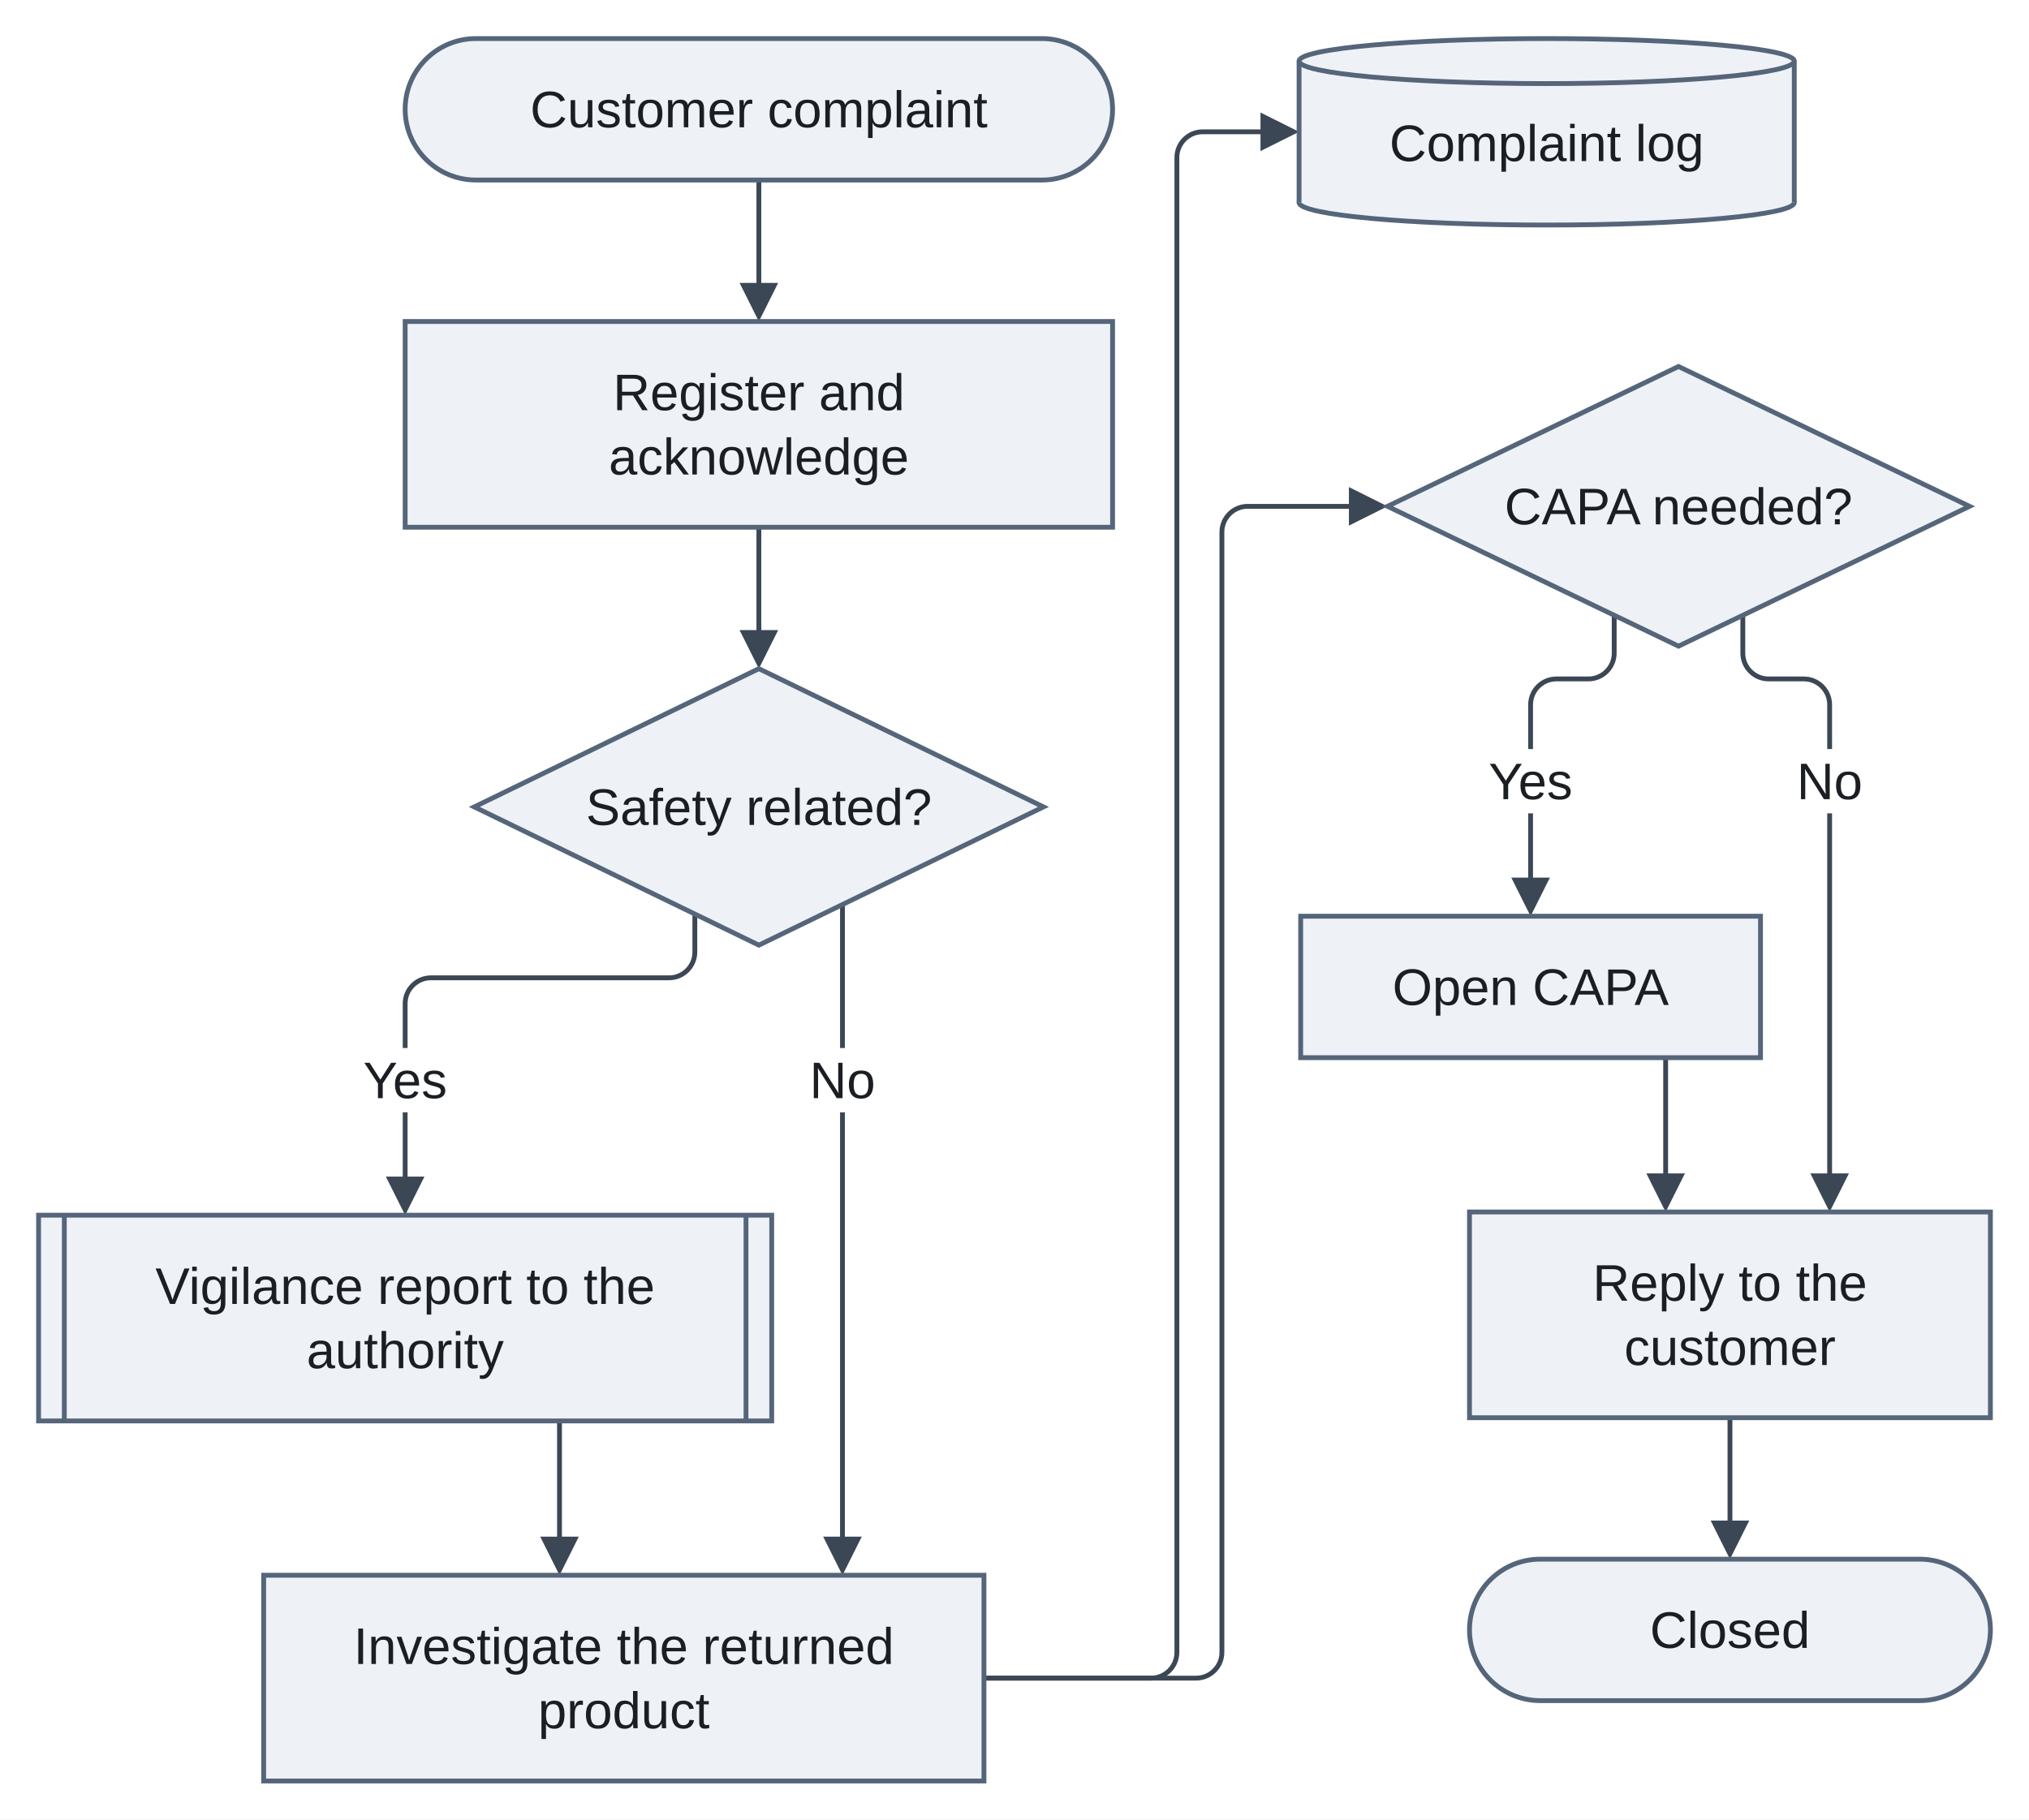
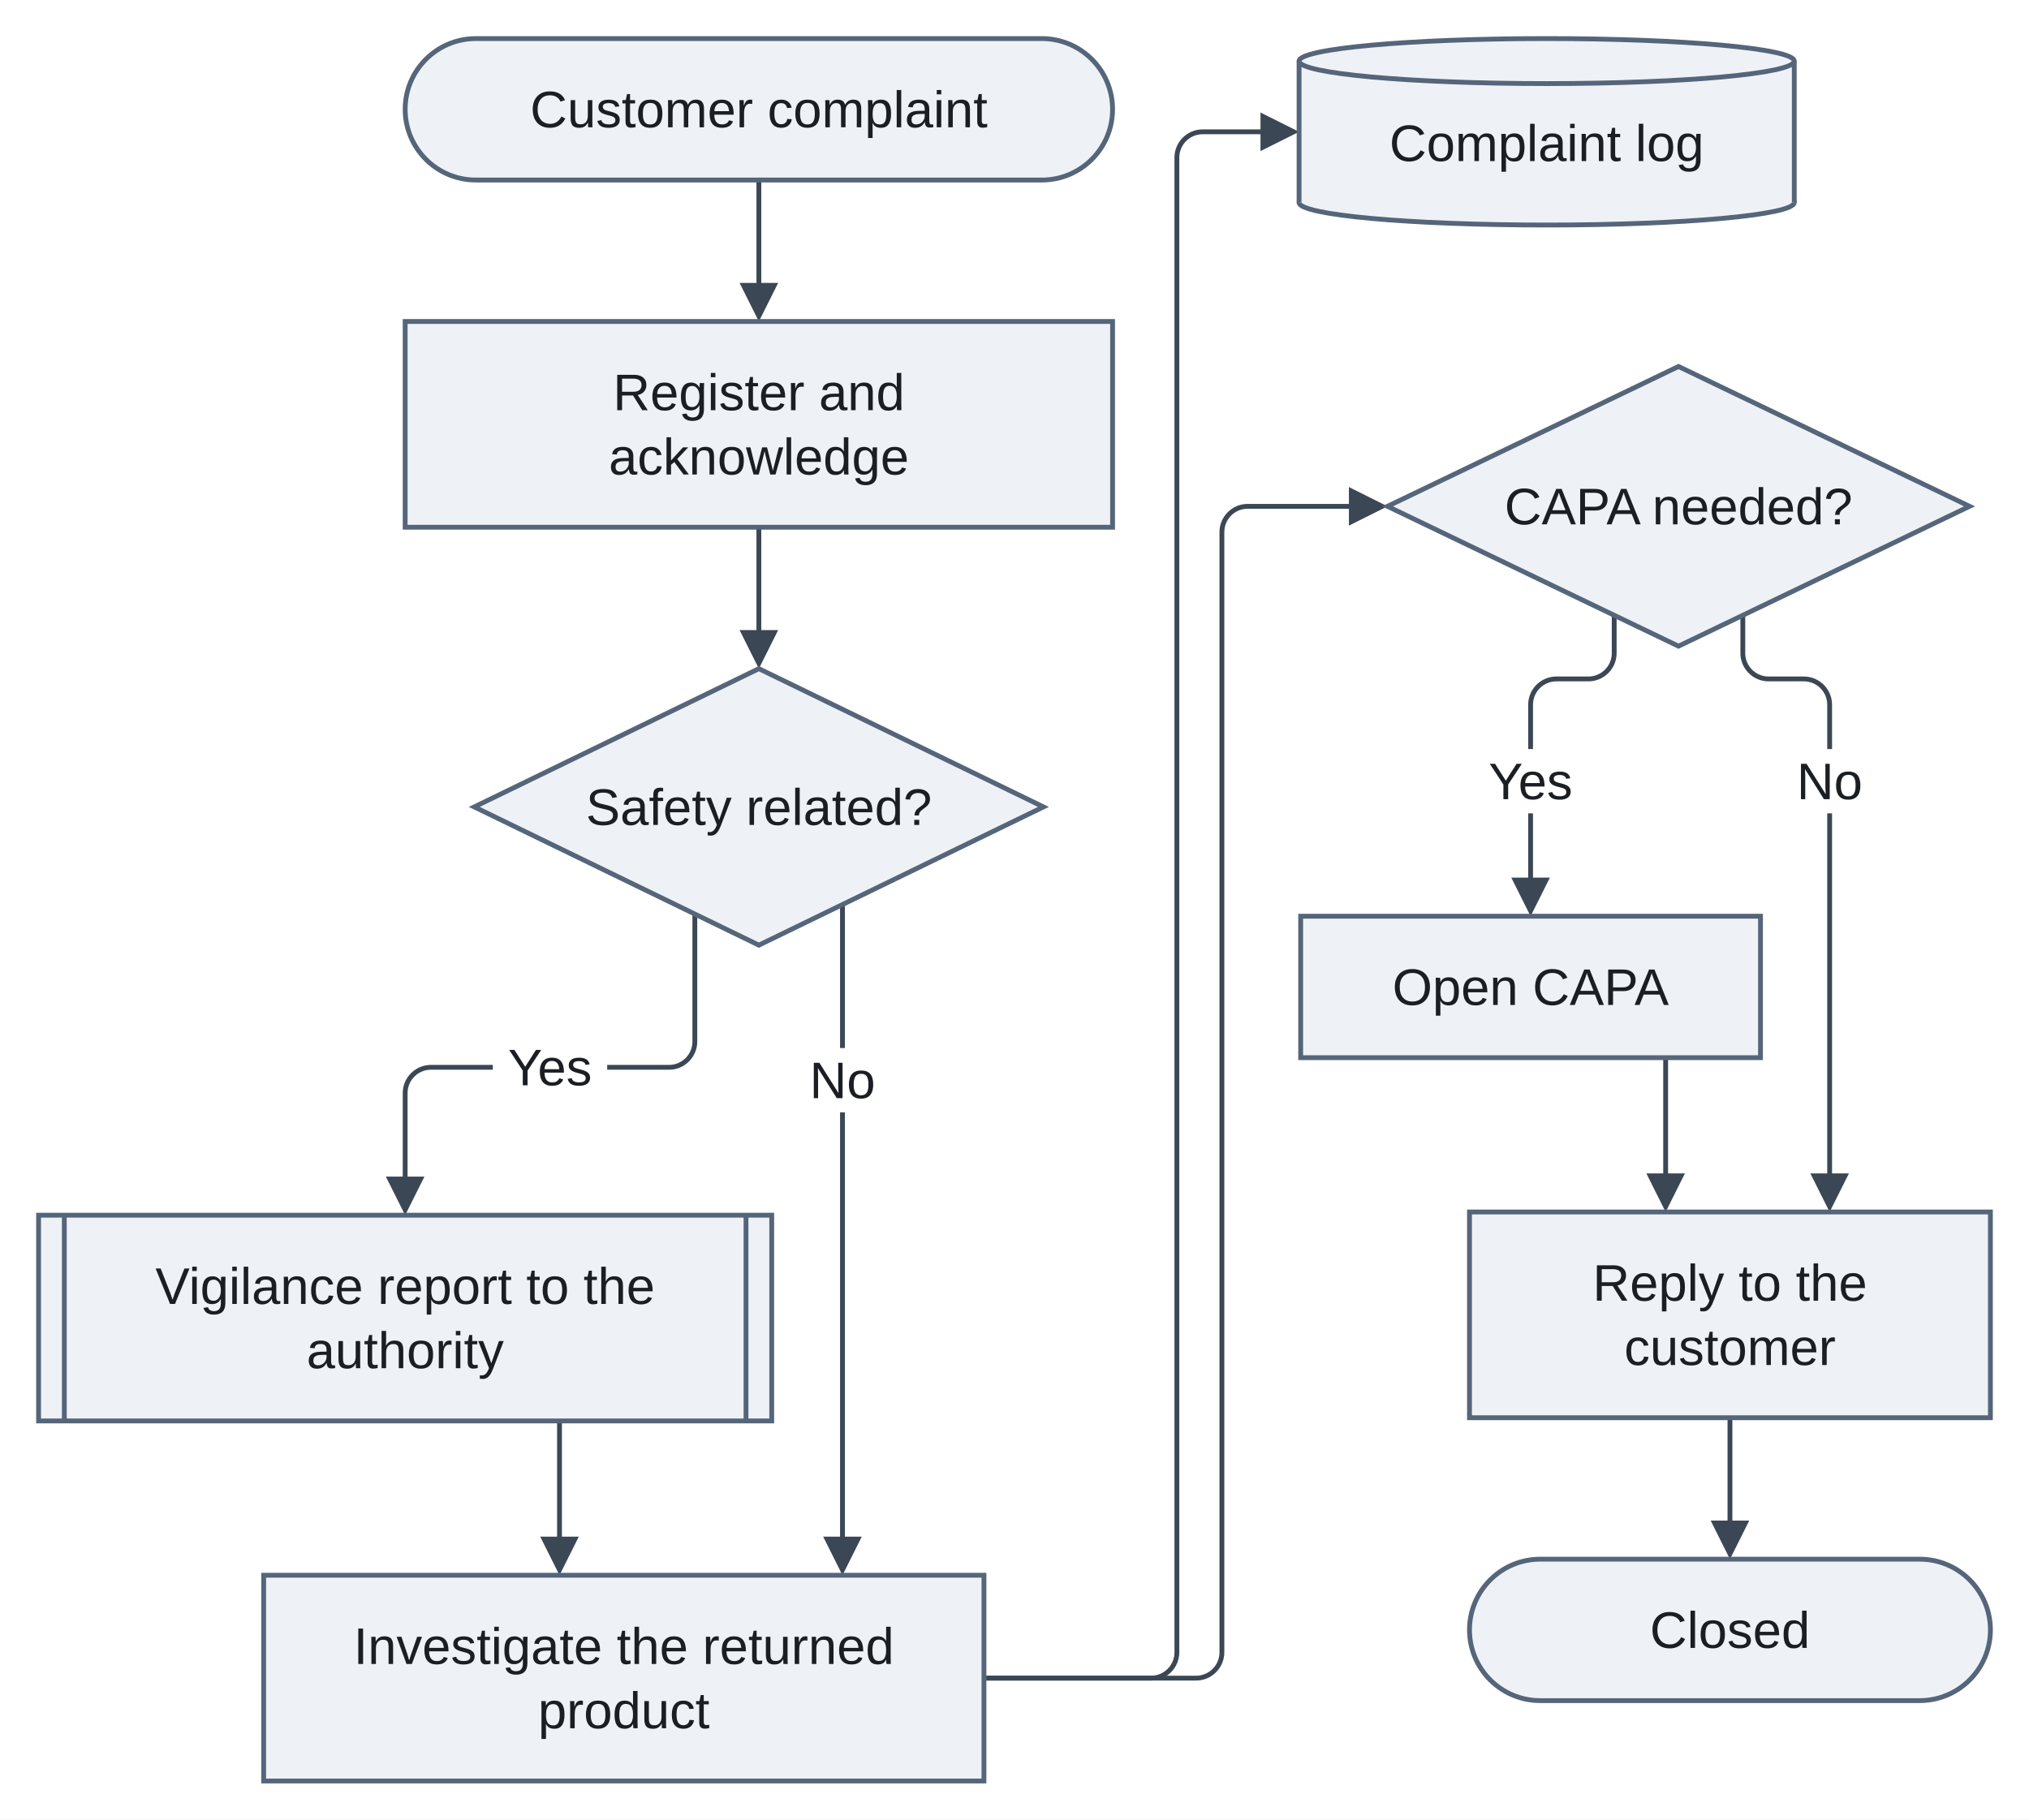
<svg xmlns="http://www.w3.org/2000/svg" version="1.1" width="631" height="566" viewBox="-12 -12 631 566" role="img" font-family="Arimo, Arial, 'Liberation Sans', sans-serif" font-size="16">
  <rect x="-12" y="-12" width="631" height="566" fill="white" />
  <path class="edge" d="M224 44 L224 79.6" fill="none" stroke="#3b4754" stroke-width="1.5" />
  <path class="edge" d="M224 152 L224 187.6" fill="none" stroke="#3b4754" stroke-width="1.5" />
-   <path class="edge" d="M204.09 272.33 L204.09 284.16 C204.09 288.56 200.49 292.16 196.09 292.16 L122 292.16 C117.6 292.16 114 295.76 114 300.16 L114 312 L114 357.6" fill="none" stroke="#3b4754" stroke-width="1.5" />
+   <path class="edge" d="M204.09 272.33 L204.09 312 C204.09 316.4 200.49 320 196.09 320 L122 320 C117.6 320 114 323.6 114 328 L114 357.6" fill="none" stroke="#3b4754" stroke-width="1.5" />
  <path class="edge" d="M250 269.37 L250 469.6" fill="none" stroke="#3b4754" stroke-width="1.5" />
  <path class="edge" d="M162 430 L162 469.6" fill="none" stroke="#3b4754" stroke-width="1.5" />
  <path class="edge" d="M490 179.39 L490 191.19 C490 195.59 486.4 199.19 482 199.19 L472 199.19 C467.6 199.19 464 202.79 464 207.19 L464 219 L464 264.6" fill="none" stroke="#3b4754" stroke-width="1.5" />
  <path class="edge" d="M530 179.39 L530 191.19 C530 195.59 533.6 199.19 538 199.19 L549 199.19 C553.4 199.19 557 202.79 557 207.19 L557 219 L557 356.6" fill="none" stroke="#3b4754" stroke-width="1.5" />
  <path class="edge" d="M506 317 L506 356.6" fill="none" stroke="#3b4754" stroke-width="1.5" />
  <path class="edge" d="M526 429 L526 464.6" fill="none" stroke="#3b4754" stroke-width="1.5" />
  <path class="edge" d="M294 510 L346 510 C350.4 510 354 506.4 354 502 L354 37 C354 32.6 357.6 29 362 29 L383.6 29" fill="none" stroke="#3b4754" stroke-width="1.5" />
  <path class="edge" d="M294 510 L360 510 C364.4 510 368 506.4 368 502 L368 153.5 C368 149.1 371.6 145.5 376 145.5 L411.1 145.5" fill="none" stroke="#3b4754" stroke-width="1.5" />
-   <rect class="edge-label-background" x="96.21" y="314" width="35.57" height="20" fill="white" />
+   <rect class="edge-label-background" x="141.26" y="310" width="35.57" height="20" fill="white" />
  <rect class="edge-label-background" x="235.77" y="314" width="28.45" height="20" fill="white" />
  <rect class="edge-label-background" x="446.21" y="221" width="35.57" height="20" fill="white" />
  <rect class="edge-label-background" x="542.77" y="221" width="28.45" height="20" fill="white" />
  <polygon class="arrowhead" points="224,88 218,76 230,76" fill="#3b4754" />
  <polygon class="arrowhead" points="224,196 218,184 230,184" fill="#3b4754" />
  <polygon class="arrowhead" points="114,366 108,354 120,354" fill="#3b4754" />
  <polygon class="arrowhead" points="250,478 244,466 256,466" fill="#3b4754" />
  <polygon class="arrowhead" points="162,478 156,466 168,466" fill="#3b4754" />
  <polygon class="arrowhead" points="464,273 458,261 470,261" fill="#3b4754" />
  <polygon class="arrowhead" points="557,365 551,353 563,353" fill="#3b4754" />
  <polygon class="arrowhead" points="506,365 500,353 512,353" fill="#3b4754" />
  <polygon class="arrowhead" points="526,473 520,461 532,461" fill="#3b4754" />
  <polygon class="arrowhead" points="392,29 380,35 380,23" fill="#3b4754" />
  <polygon class="arrowhead" points="419.5,145.5 407.5,151.5 407.5,139.5" fill="#3b4754" />
  <rect class="node" x="114" y="0" width="220" height="44" rx="22" fill="#eef2f7" stroke="#55657a" stroke-width="1.5" />
  <rect class="node" x="114" y="88" width="220" height="64" fill="#eef2f7" stroke="#55657a" stroke-width="1.5" />
  <polygon class="node" points="224,196 312.5,239 224,282 135.5,239" fill="#eef2f7" stroke="#55657a" stroke-width="1.5" />
  <rect class="node" x="0" y="366" width="228" height="64" fill="#eef2f7" stroke="#55657a" stroke-width="1.5" />
  <line class="node-detail" x1="8" y1="366" x2="8" y2="430" fill="none" stroke="#55657a" stroke-width="1.5" />
  <line class="node-detail" x1="220" y1="366" x2="220" y2="430" fill="none" stroke="#55657a" stroke-width="1.5" />
  <rect class="node" x="70" y="478" width="224" height="64" fill="#eef2f7" stroke="#55657a" stroke-width="1.5" />
  <ellipse class="node-detail" cx="469" cy="51" rx="77" ry="7" fill="#eef2f7" stroke="#55657a" stroke-width="1.5" />
  <rect class="node" x="392" y="7" width="154" height="44" fill="#eef2f7" />
  <line class="node-detail" x1="392" y1="7" x2="392" y2="51" fill="none" stroke="#55657a" stroke-width="1.5" />
  <line class="node-detail" x1="546" y1="7" x2="546" y2="51" fill="none" stroke="#55657a" stroke-width="1.5" />
  <ellipse class="node-detail" cx="469" cy="7" rx="77" ry="7" fill="#eef2f7" stroke="#55657a" stroke-width="1.5" />
  <polygon class="node" points="510,102 600.5,145.5 510,189 419.5,145.5" fill="#eef2f7" stroke="#55657a" stroke-width="1.5" />
  <rect class="node" x="392.5" y="273" width="143" height="44" fill="#eef2f7" stroke="#55657a" stroke-width="1.5" />
  <rect class="node" x="445" y="365" width="162" height="64" fill="#eef2f7" stroke="#55657a" stroke-width="1.5" />
  <rect class="node" x="445" y="473" width="162" height="44" rx="22" fill="#eef2f7" stroke="#55657a" stroke-width="1.5" />
  <text class="node-label" x="224" y="27.6" text-anchor="middle" fill="#1b1f24">Customer complaint</text>
  <text class="node-label" x="224" y="115.6" text-anchor="middle" fill="#1b1f24">Register and</text>
  <text class="node-label" x="224" y="135.6" text-anchor="middle" fill="#1b1f24">acknowledge</text>
  <text class="node-label" x="224" y="244.6" text-anchor="middle" fill="#1b1f24">Safety related?</text>
  <text class="node-label" x="114" y="393.6" text-anchor="middle" fill="#1b1f24">Vigilance report to the</text>
  <text class="node-label" x="114" y="413.6" text-anchor="middle" fill="#1b1f24">authority</text>
  <text class="node-label" x="182" y="505.6" text-anchor="middle" fill="#1b1f24">Investigate the returned</text>
  <text class="node-label" x="182" y="525.6" text-anchor="middle" fill="#1b1f24">product</text>
-   <text class="edge-label" x="114" y="329.6" text-anchor="middle" fill="#1b1f24">Yes</text>
+   <text class="edge-label" x="159.04" y="325.6" text-anchor="middle" fill="#1b1f24">Yes</text>
  <text class="edge-label" x="250" y="329.6" text-anchor="middle" fill="#1b1f24">No</text>
  <text class="node-label" x="469" y="38.1" text-anchor="middle" fill="#1b1f24">Complaint log</text>
  <text class="node-label" x="510" y="151.1" text-anchor="middle" fill="#1b1f24">CAPA needed?</text>
  <text class="node-label" x="464" y="300.6" text-anchor="middle" fill="#1b1f24">Open CAPA</text>
  <text class="node-label" x="526" y="392.6" text-anchor="middle" fill="#1b1f24">Reply to the</text>
  <text class="node-label" x="526" y="412.6" text-anchor="middle" fill="#1b1f24">customer</text>
  <text class="node-label" x="526" y="500.6" text-anchor="middle" fill="#1b1f24">Closed</text>
  <text class="edge-label" x="464" y="236.6" text-anchor="middle" fill="#1b1f24">Yes</text>
  <text class="edge-label" x="557" y="236.6" text-anchor="middle" fill="#1b1f24">No</text>
</svg>
